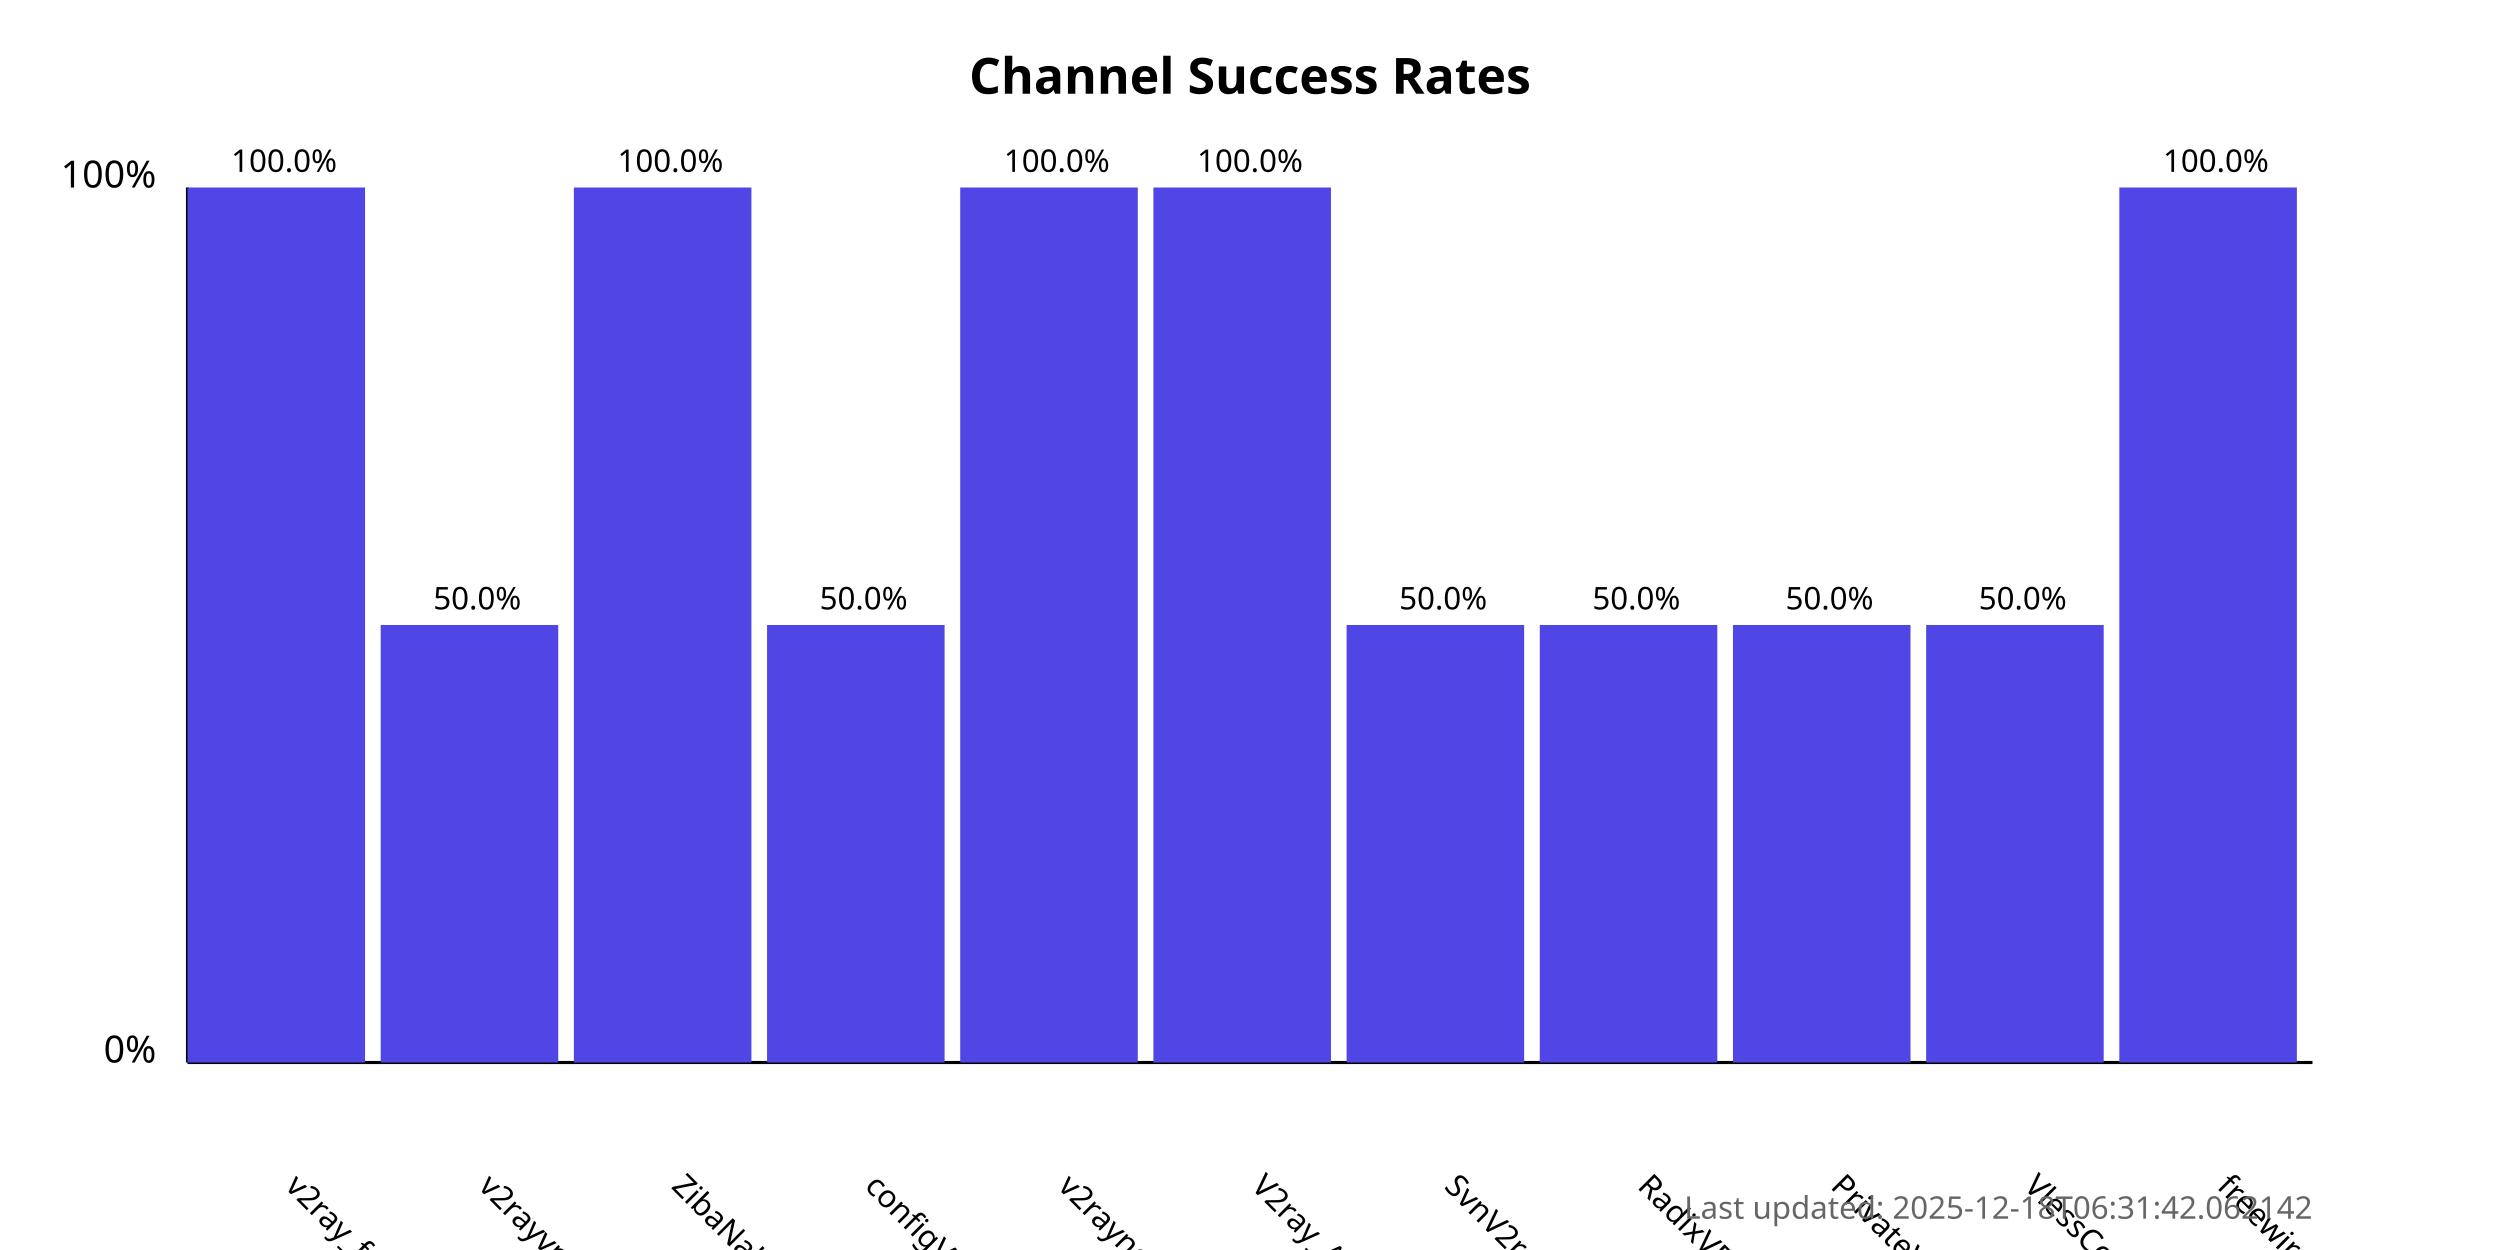
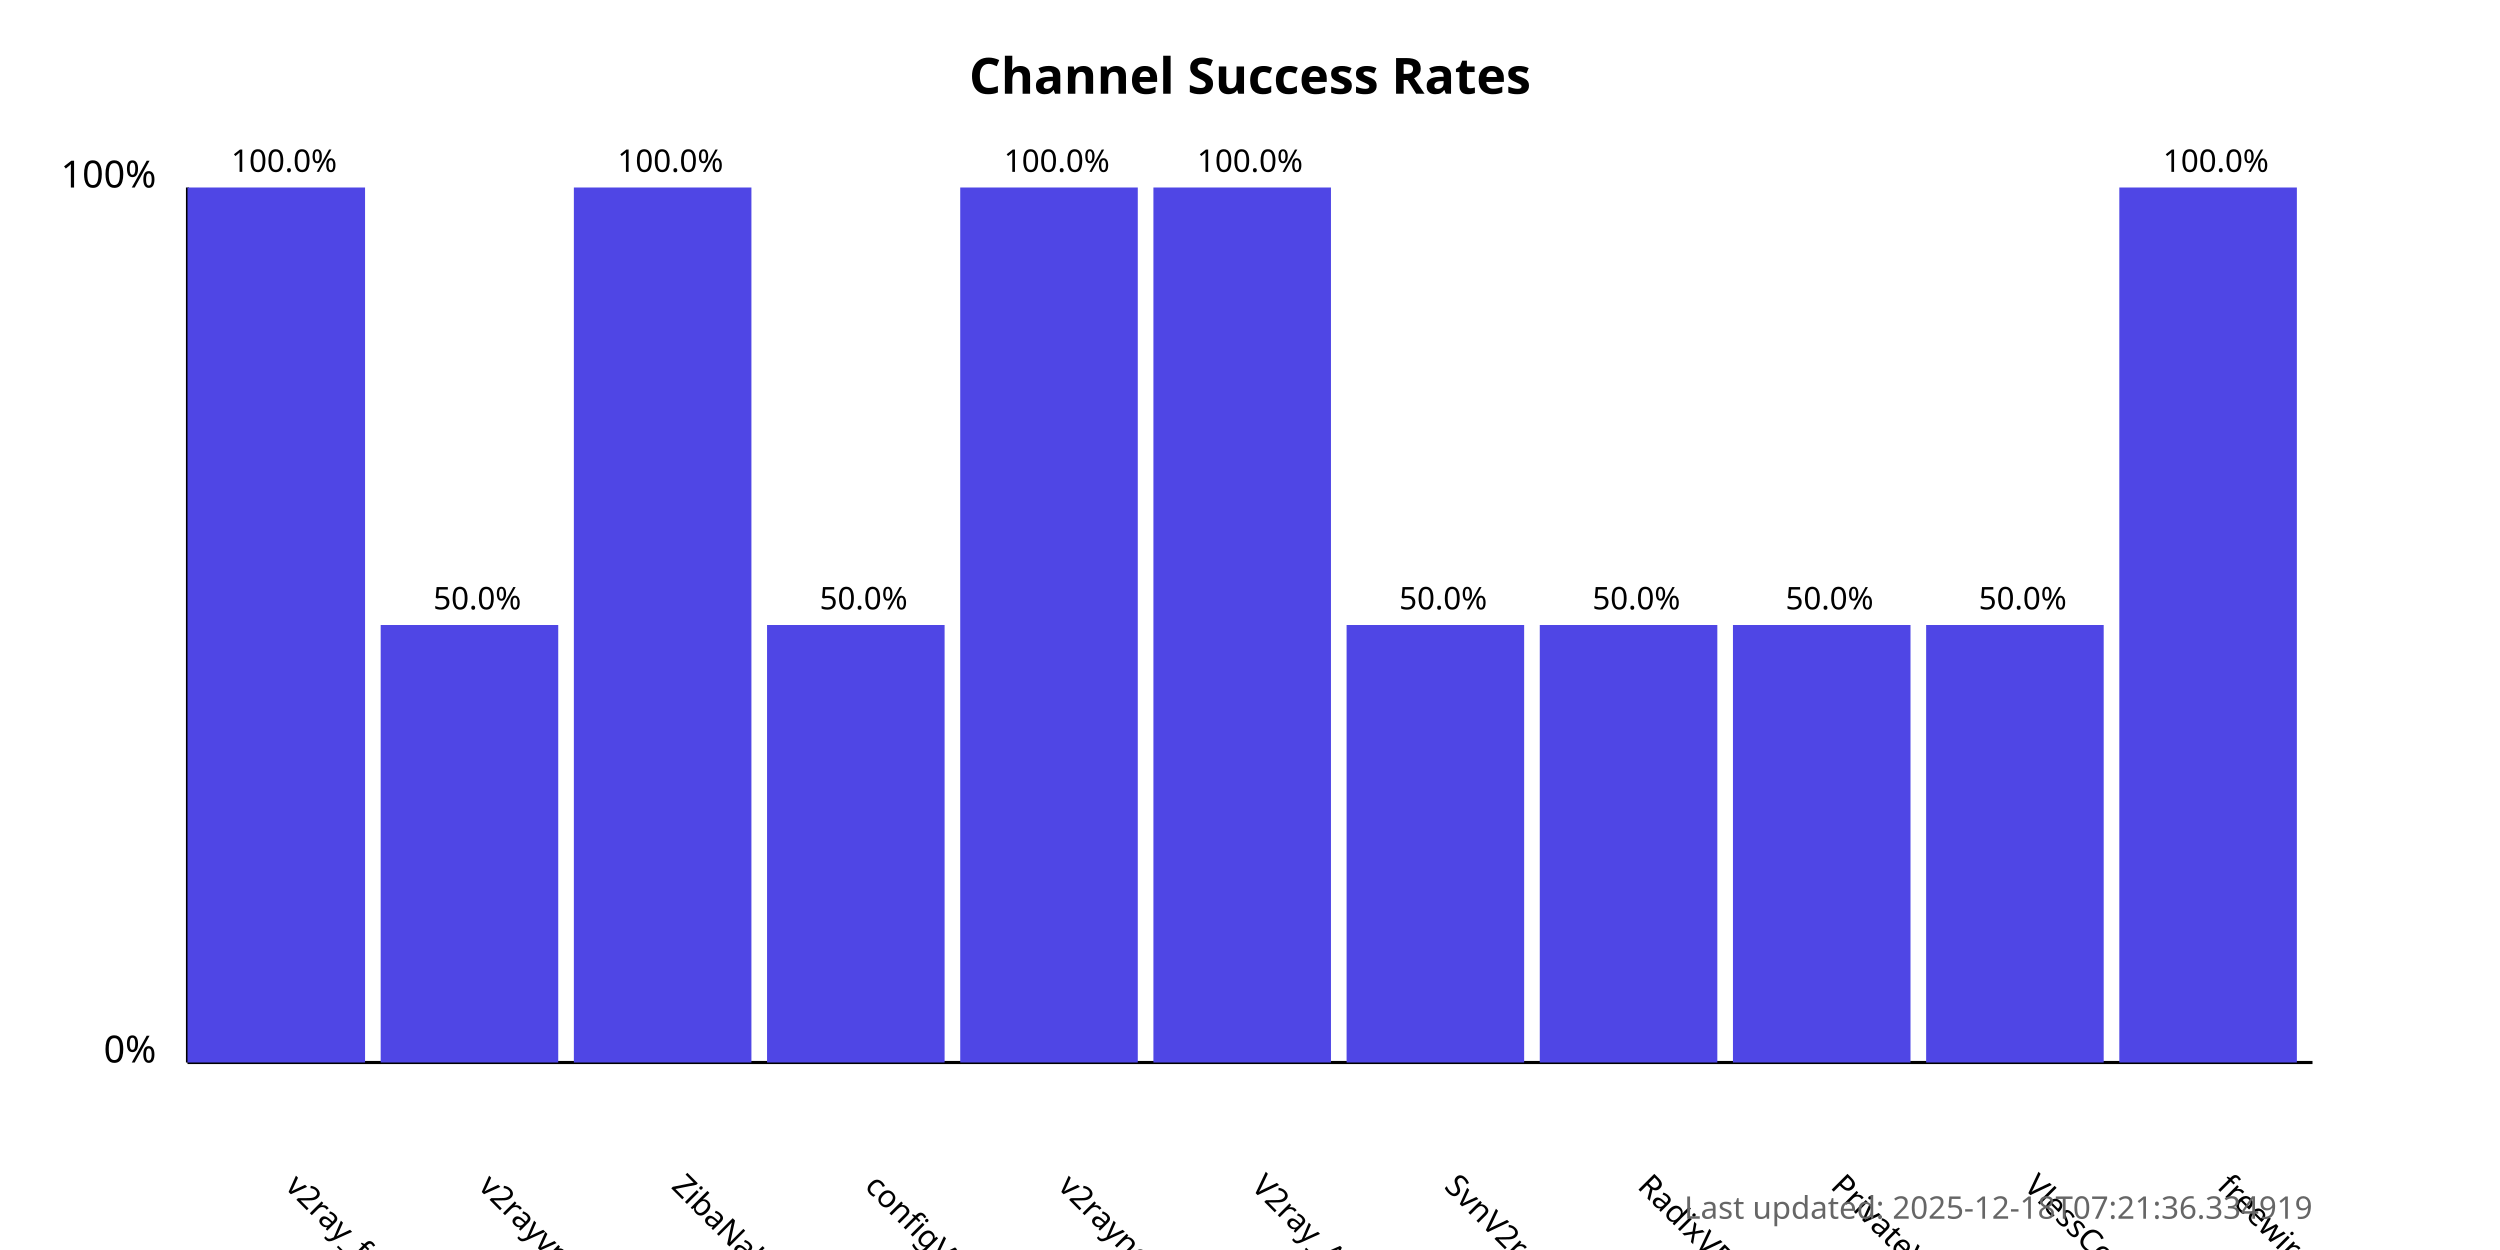
<svg xmlns="http://www.w3.org/2000/svg" width="800" height="400">
  <style>
            .chart-title { font: bold 16px sans-serif; }
            .axis-label { font: 12px sans-serif; }
            .tick-label { font: 10px sans-serif; }
            .bar { fill: #4f46e5; }
            .bar:hover { fill: #6366f1; }
            .timestamp { font: 10px sans-serif; fill: #666; }
        </style>
  <text x="400.0" y="30" text-anchor="middle" class="chart-title">
            Channel Success Rates
        </text>
  <line x1="60" y1="340" x2="60" y2="60" stroke="black" stroke-width="1" />
  <line x1="60" y1="340" x2="740" y2="340" stroke="black" stroke-width="1" />
  <text x="50" y="340" text-anchor="end" class="axis-label">0%</text>
  <text x="50" y="60" text-anchor="end" class="axis-label">100%</text>
  <g>
    <rect x="60" y="60.0" width="56.818" height="280.0" class="bar" />
    <text x="90.909" y="380" transform="rotate(45, 90.90909, 380)" text-anchor="start" class="tick-label">
                v2ray_free_conf
            </text>
    <text x="90.909" y="55.0" text-anchor="middle" class="tick-label">
                100.0%
            </text>
  </g>
  <g>
    <rect x="121.818" y="200.0" width="56.818" height="140.0" class="bar" />
    <text x="152.727" y="380" transform="rotate(45, 152.7273, 380)" text-anchor="start" class="tick-label">
                v2rayvpno
            </text>
    <text x="152.727" y="195.0" text-anchor="middle" class="tick-label">
                50.0%
            </text>
  </g>
  <g>
    <rect x="183.636" y="60.0" width="56.818" height="280.0" class="bar" />
    <text x="214.545" y="380" transform="rotate(45, 214.5455, 380)" text-anchor="start" class="tick-label">
                ZibaNabz
            </text>
    <text x="214.545" y="55.0" text-anchor="middle" class="tick-label">
                100.0%
            </text>
  </g>
  <g>
    <rect x="245.455" y="200.0" width="56.818" height="140.0" class="bar" />
    <text x="276.364" y="380" transform="rotate(45, 276.3636, 380)" text-anchor="start" class="tick-label">
                configV2rayForFree
            </text>
    <text x="276.364" y="195.0" text-anchor="middle" class="tick-label">
                50.0%
            </text>
  </g>
  <g>
    <rect x="307.273" y="60.0" width="56.818" height="280.0" class="bar" />
    <text x="338.182" y="380" transform="rotate(45, 338.1818, 380)" text-anchor="start" class="tick-label">
                v2rayngvpn
            </text>
    <text x="338.182" y="55.0" text-anchor="middle" class="tick-label">
                100.0%
            </text>
  </g>
  <g>
    <rect x="369.091" y="60.0" width="56.818" height="280.0" class="bar" />
    <text x="400.0" y="380" transform="rotate(45, 400.0, 380)" text-anchor="start" class="tick-label">
                V2ray_Alpha
            </text>
    <text x="400.0" y="55.0" text-anchor="middle" class="tick-label">
                100.0%
            </text>
  </g>
  <g>
    <rect x="430.909" y="200.0" width="56.818" height="140.0" class="bar" />
    <text x="461.818" y="380" transform="rotate(45, 461.8182, 380)" text-anchor="start" class="tick-label">
                SvnV2ray
            </text>
    <text x="461.818" y="195.0" text-anchor="middle" class="tick-label">
                50.0%
            </text>
  </g>
  <g>
    <rect x="492.727" y="200.0" width="56.818" height="140.0" class="bar" />
    <text x="523.636" y="380" transform="rotate(45, 523.6364, 380)" text-anchor="start" class="tick-label">
                RadixVPN
            </text>
    <text x="523.636" y="195.0" text-anchor="middle" class="tick-label">
                50.0%
            </text>
  </g>
  <g>
    <rect x="554.545" y="200.0" width="56.818" height="140.0" class="bar" />
    <text x="585.455" y="380" transform="rotate(45, 585.4545, 380)" text-anchor="start" class="tick-label">
                PrivateVPNs
            </text>
    <text x="585.455" y="195.0" text-anchor="middle" class="tick-label">
                50.0%
            </text>
  </g>
  <g>
    <rect x="616.364" y="200.0" width="56.818" height="140.0" class="bar" />
    <text x="647.273" y="380" transform="rotate(45, 647.2727, 380)" text-anchor="start" class="tick-label">
                VlessConfig
            </text>
    <text x="647.273" y="195.0" text-anchor="middle" class="tick-label">
                50.0%
            </text>
  </g>
  <g>
    <rect x="678.182" y="60.0" width="56.818" height="280.0" class="bar" />
    <text x="709.091" y="380" transform="rotate(45, 709.0909, 380)" text-anchor="start" class="tick-label">
                freewireguard
            </text>
    <text x="709.091" y="55.0" text-anchor="middle" class="tick-label">
                100.0%
            </text>
  </g>
  <text x="740" y="390" text-anchor="end" class="timestamp">
-             Last updated: 2025-12-18T06:31:42.062142
+             Last updated: 2025-12-18T07:21:36.334919
        </text>
</svg>
